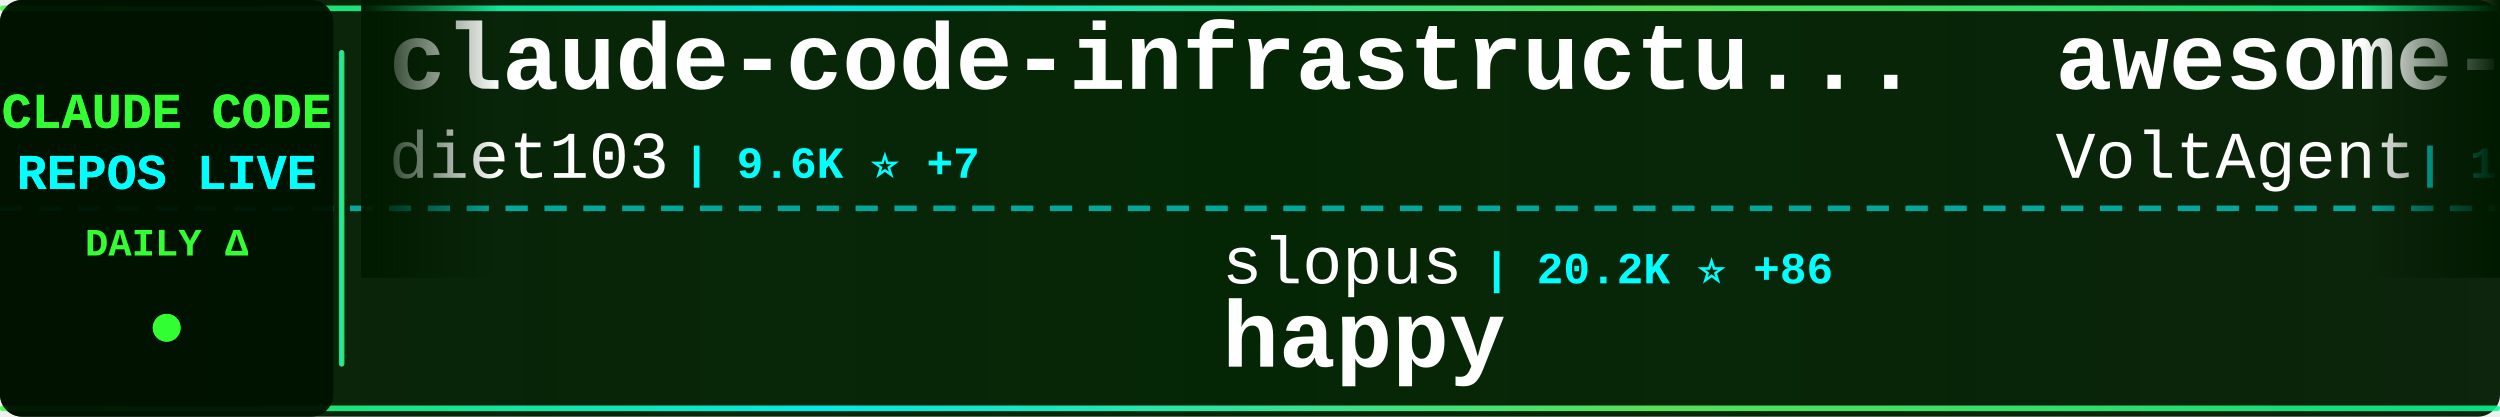
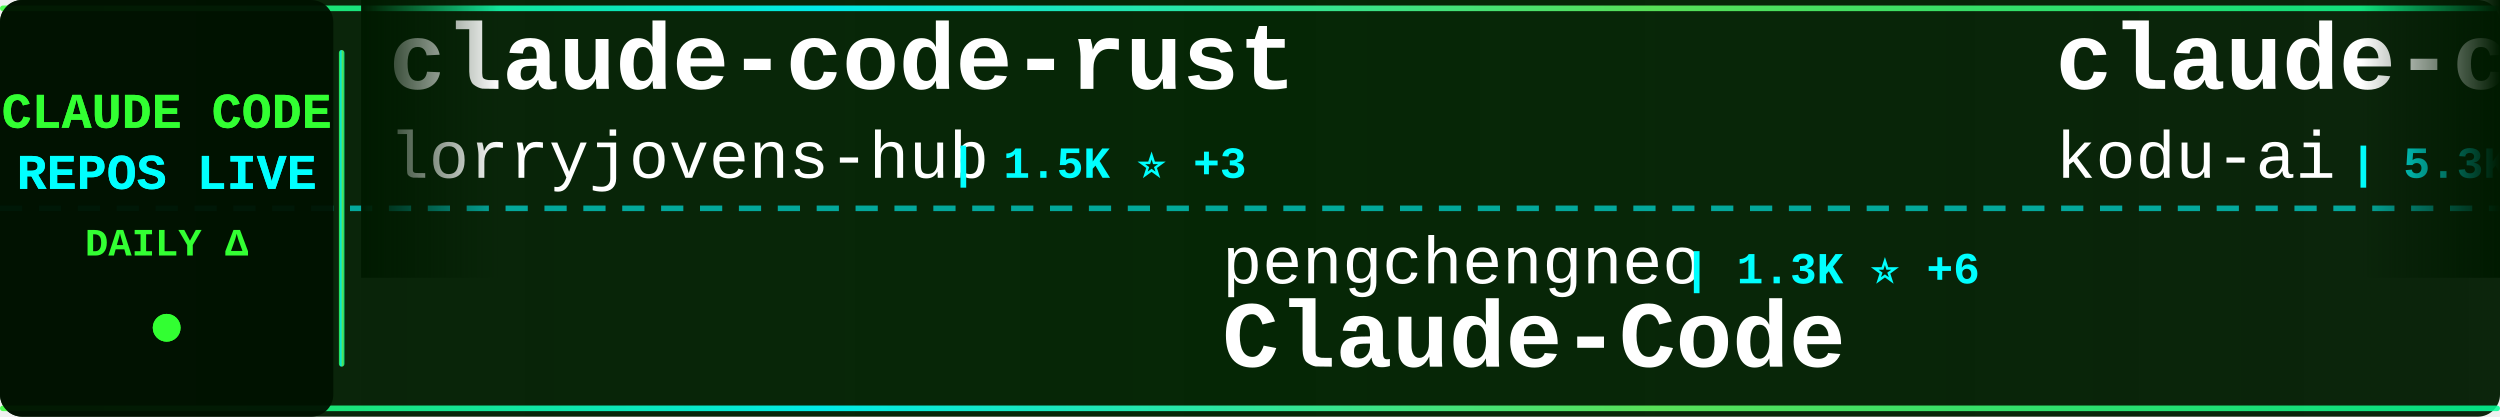
<svg xmlns="http://www.w3.org/2000/svg" width="900" height="150">
  <defs>
    <linearGradient id="tickerBg" x1="0%" y1="0%" x2="100%" y2="0%">
      <stop offset="0%" style="stop-color:#001a00;stop-opacity:0.95" />
      <stop offset="50%" style="stop-color:#002200;stop-opacity:0.98" />
      <stop offset="100%" style="stop-color:#001a00;stop-opacity:0.95" />
    </linearGradient>
    <linearGradient id="borderGrad" x1="0%" y1="0%" x2="100%" y2="0%">
      <stop offset="0%" style="stop-color:#33ff33;stop-opacity:0.85">
        <animate attributeName="stop-opacity" values="0.85;1;0.85" dur="2s" repeatCount="indefinite" />
      </stop>
      <stop offset="33%" style="stop-color:#00ffff;stop-opacity:0.9">
        <animate attributeName="stop-opacity" values="0.9;1;0.9" dur="2.2s" repeatCount="indefinite" />
      </stop>
      <stop offset="66%" style="stop-color:#66ff66;stop-opacity:0.85">
        <animate attributeName="stop-opacity" values="0.85;1;0.85" dur="1.8s" repeatCount="indefinite" />
      </stop>
      <stop offset="100%" style="stop-color:#00ff99;stop-opacity:0.85">
        <animate attributeName="stop-opacity" values="0.85;1;0.85" dur="2s" repeatCount="indefinite" />
      </stop>
    </linearGradient>
    <filter id="textGlow">
      <feGaussianBlur stdDeviation="0.1" result="coloredBlur" />
      <feMerge>
        <feMergeNode in="coloredBlur" />
        <feMergeNode in="SourceGraphic" />
      </feMerge>
    </filter>
    <filter id="metricGlow">
      <feGaussianBlur stdDeviation="0.2" result="coloredBlur" />
      <feMerge>
        <feMergeNode in="coloredBlur" />
        <feMergeNode in="SourceGraphic" />
      </feMerge>
    </filter>
    <linearGradient id="leftFade" x1="0%" y1="0%" x2="100%" y2="0%">
      <stop offset="0%" style="stop-color:#001a00;stop-opacity:1" />
      <stop offset="100%" style="stop-color:#001a00;stop-opacity:0" />
    </linearGradient>
    <linearGradient id="rightFade" x1="0%" y1="0%" x2="100%" y2="0%">
      <stop offset="0%" style="stop-color:#001a00;stop-opacity:0" />
      <stop offset="100%" style="stop-color:#001a00;stop-opacity:1" />
    </linearGradient>
  </defs>
  <rect width="900" height="150" fill="url(#tickerBg)" rx="8" />
  <rect x="0" y="2" width="900" height="2" fill="url(#borderGrad)" rx="1" />
  <rect x="0" y="146" width="900" height="2" fill="url(#borderGrad)" rx="1" />
  <line x1="0" y1="75" x2="900" y2="75" stroke="#00ffff" stroke-width="2" stroke-dasharray="8 6" opacity="0.6" />
  <rect x="0" y="0" width="120" height="150" fill="#001100" opacity="0.95" rx="8" />
  <text x="60" y="46" font-family="'Courier New', monospace" font-size="18" font-weight="bold" fill="#33ff33" text-anchor="middle" filter="url(#textGlow)">
    CLAUDE CODE
  </text>
  <text x="60" y="68" font-family="'Courier New', monospace" font-size="18" font-weight="bold" fill="#00ffff" text-anchor="middle" filter="url(#textGlow)">
    REPOS LIVE
  </text>
  <text x="60" y="92" font-family="'Courier New', monospace" font-size="14" font-weight="bold" fill="#33ff33" text-anchor="middle">
    DAILY Δ
  </text>
  <circle cx="60" cy="118" r="5" fill="#33ff33" filter="url(#metricGlow)">
    <animate attributeName="r" values="4;6;4" dur="1.5s" repeatCount="indefinite" />
    <animate attributeName="opacity" values="0.6;1;0.6" dur="1.5s" repeatCount="indefinite" />
  </circle>
  <rect x="122" y="18" width="2" height="114" fill="url(#borderGrad)" rx="1" />
  <clipPath id="tickerClip">
    <rect x="130" y="0" width="770" height="150" />
  </clipPath>
  <g clip-path="url(#tickerClip)">
    <g id="tickerItems">
      <animateTransform attributeName="transform" attributeType="XML" type="translate" from="0 0" to="-3000 0" dur="54s" repeatCount="indefinite" />
      <g transform="translate(0, 0)">
-         <text x="140" y="32" font-family="'Courier New', monospace" font-size="34" font-weight="bold" fill="#ffffff">claude-code-infrastructu...</text>
-         <text x="140" y="64" font-family="'Courier New', monospace" font-size="24" font-weight="normal" fill="#ffffff" opacity="1.0">diet103</text>
-         <text x="246" y="64" font-family="'Courier New', monospace" font-size="16" font-weight="bold" fill="#00ffff"> | 9.6K ⭐ +7</text>
+         <text x="140" y="32" font-family="'Courier New', monospace" font-size="34" font-weight="bold" fill="#ffffff">claude-code-rust</text>
+         <text x="140" y="64" font-family="'Courier New', monospace" font-size="24" font-weight="normal" fill="#ffffff" opacity="1.0">lorryjovens-hub</text>
+         <text x="342" y="64" font-family="'Courier New', monospace" font-size="16" font-weight="bold" fill="#00ffff"> | 1.5K ⭐ +3</text>
      </g>
      <g transform="translate(300, 0)">
-         <text x="140" y="102" font-family="'Courier New', monospace" font-size="24" font-weight="normal" fill="#ffffff" opacity="1.0">slopus</text>
-         <text x="234" y="102" font-family="'Courier New', monospace" font-size="16" font-weight="bold" fill="#00ffff"> | 20.2K ⭐ +86</text>
-         <text x="140" y="132" font-family="'Courier New', monospace" font-size="34" font-weight="bold" fill="#ffffff">happy</text>
+         <text x="140" y="102" font-family="'Courier New', monospace" font-size="24" font-weight="normal" fill="#ffffff" opacity="1.0">pengchengneo</text>
+         <text x="306" y="102" font-family="'Courier New', monospace" font-size="16" font-weight="bold" fill="#00ffff"> | 1.3K ⭐ +6</text>
+         <text x="140" y="132" font-family="'Courier New', monospace" font-size="34" font-weight="bold" fill="#ffffff">Claude-Code</text>
      </g>
      <g transform="translate(600, 0)">
-         <text x="140" y="32" font-family="'Courier New', monospace" font-size="34" font-weight="bold" fill="#ffffff">awesome-claude-code-suba...</text>
-         <text x="140" y="64" font-family="'Courier New', monospace" font-size="24" font-weight="normal" fill="#ffffff" opacity="1.0">VoltAgent</text>
-         <text x="270" y="64" font-family="'Courier New', monospace" font-size="16" font-weight="bold" fill="#00ffff"> | 19.3K ⭐ +93</text>
+         <text x="140" y="32" font-family="'Courier New', monospace" font-size="34" font-weight="bold" fill="#ffffff">claude-coder</text>
+         <text x="140" y="64" font-family="'Courier New', monospace" font-size="24" font-weight="normal" fill="#ffffff" opacity="1.0">kodu-ai</text>
+         <text x="246" y="64" font-family="'Courier New', monospace" font-size="16" font-weight="bold" fill="#00ffff"> | 5.3K ⭐ +1</text>
      </g>
      <g transform="translate(900, 0)">
-         <text x="140" y="102" font-family="'Courier New', monospace" font-size="24" font-weight="normal" fill="#ffffff" opacity="1.0">disler</text>
-         <text x="234" y="102" font-family="'Courier New', monospace" font-size="16" font-weight="bold" fill="#00ffff"> | 3.6K ⭐ +8</text>
-         <text x="140" y="132" font-family="'Courier New', monospace" font-size="34" font-weight="bold" fill="#ffffff">claude-code-hooks-master...</text>
+         <text x="140" y="102" font-family="'Courier New', monospace" font-size="24" font-weight="normal" fill="#ffffff" opacity="1.0">eyaltoledano</text>
+         <text x="306" y="102" font-family="'Courier New', monospace" font-size="16" font-weight="bold" fill="#00ffff"> | 27.0K ⭐ +10</text>
+         <text x="140" y="132" font-family="'Courier New', monospace" font-size="34" font-weight="bold" fill="#ffffff">claude-task-master</text>
      </g>
      <g transform="translate(1200, 0)">
        <text x="140" y="32" font-family="'Courier New', monospace" font-size="34" font-weight="bold" fill="#ffffff">claude-code-guide</text>
-         <text x="140" y="64" font-family="'Courier New', monospace" font-size="24" font-weight="normal" fill="#ffffff" opacity="1.0">Cranot</text>
-         <text x="234" y="64" font-family="'Courier New', monospace" font-size="16" font-weight="bold" fill="#00ffff"> | 2.7K ⭐ +45</text>
+         <text x="140" y="64" font-family="'Courier New', monospace" font-size="24" font-weight="normal" fill="#ffffff" opacity="1.0">zebbern</text>
+         <text x="246" y="64" font-family="'Courier New', monospace" font-size="16" font-weight="bold" fill="#00ffff"> | 4.1K ⭐ +5</text>
      </g>
      <g transform="translate(1500, 0)">
-         <text x="140" y="102" font-family="'Courier New', monospace" font-size="24" font-weight="normal" fill="#ffffff" opacity="1.0">hangsman</text>
-         <text x="258" y="102" font-family="'Courier New', monospace" font-size="16" font-weight="bold" fill="#00ffff"> | 769 ⭐ +2</text>
-         <text x="140" y="132" font-family="'Courier New', monospace" font-size="34" font-weight="bold" fill="#ffffff">claude-code-source</text>
+         <text x="140" y="102" font-family="'Courier New', monospace" font-size="24" font-weight="normal" fill="#ffffff" opacity="1.0">edmund-io</text>
+         <text x="270" y="102" font-family="'Courier New', monospace" font-size="16" font-weight="bold" fill="#00ffff"> | 1.4K ⭐</text>
+         <text x="140" y="132" font-family="'Courier New', monospace" font-size="34" font-weight="bold" fill="#ffffff">edmunds-claude-code</text>
      </g>
      <g transform="translate(1800, 0)">
-         <text x="140" y="32" font-family="'Courier New', monospace" font-size="34" font-weight="bold" fill="#ffffff">CLIProxyAPI</text>
-         <text x="140" y="64" font-family="'Courier New', monospace" font-size="24" font-weight="normal" fill="#ffffff" opacity="1.0">router-for-me</text>
-         <text x="318" y="64" font-family="'Courier New', monospace" font-size="16" font-weight="bold" fill="#00ffff"> | 31.1K ⭐ +242</text>
+         <text x="140" y="32" font-family="'Courier New', monospace" font-size="34" font-weight="bold" fill="#ffffff">claude-code-ultimate-gui...</text>
+         <text x="140" y="64" font-family="'Courier New', monospace" font-size="24" font-weight="normal" fill="#ffffff" opacity="1.0">FlorianBruniaux</text>
+         <text x="342" y="64" font-family="'Courier New', monospace" font-size="16" font-weight="bold" fill="#00ffff"> | 4.2K ⭐ +21</text>
      </g>
      <g transform="translate(2100, 0)">
-         <text x="140" y="102" font-family="'Courier New', monospace" font-size="24" font-weight="normal" fill="#ffffff" opacity="1.0">LING71671</text>
-         <text x="270" y="102" font-family="'Courier New', monospace" font-size="16" font-weight="bold" fill="#00ffff"> | 810 ⭐ +3</text>
-         <text x="140" y="132" font-family="'Courier New', monospace" font-size="34" font-weight="bold" fill="#ffffff">Open-ClaudeCode</text>
+         <text x="140" y="102" font-family="'Courier New', monospace" font-size="24" font-weight="normal" fill="#ffffff" opacity="1.0">musistudio</text>
+         <text x="282" y="102" font-family="'Courier New', monospace" font-size="16" font-weight="bold" fill="#00ffff"> | 33.6K ⭐ +64</text>
+         <text x="140" y="132" font-family="'Courier New', monospace" font-size="34" font-weight="bold" fill="#ffffff">claude-code-router</text>
      </g>
      <g transform="translate(2400, 0)">
-         <text x="140" y="32" font-family="'Courier New', monospace" font-size="34" font-weight="bold" fill="#ffffff">claude-code-reverse</text>
-         <text x="140" y="64" font-family="'Courier New', monospace" font-size="24" font-weight="normal" fill="#ffffff" opacity="1.0">Yuyz0112</text>
-         <text x="258" y="64" font-family="'Courier New', monospace" font-size="16" font-weight="bold" fill="#00ffff"> | 2.4K ⭐ +1</text>
+         <text x="140" y="32" font-family="'Courier New', monospace" font-size="34" font-weight="bold" fill="#ffffff">claude-howto</text>
+         <text x="140" y="64" font-family="'Courier New', monospace" font-size="24" font-weight="normal" fill="#ffffff" opacity="1.0">luongnv89</text>
+         <text x="270" y="64" font-family="'Courier New', monospace" font-size="16" font-weight="bold" fill="#00ffff"> | 31.6K ⭐ +205</text>
      </g>
      <g transform="translate(2700, 0)">
-         <text x="140" y="102" font-family="'Courier New', monospace" font-size="24" font-weight="normal" fill="#ffffff" opacity="1.0">feiskyer</text>
-         <text x="258" y="102" font-family="'Courier New', monospace" font-size="16" font-weight="bold" fill="#00ffff"> | 1.5K ⭐ +3</text>
-         <text x="140" y="132" font-family="'Courier New', monospace" font-size="34" font-weight="bold" fill="#ffffff">claude-code-settings</text>
+         <text x="140" y="102" font-family="'Courier New', monospace" font-size="24" font-weight="normal" fill="#ffffff" opacity="1.0">nicedreamzapp</text>
+         <text x="318" y="102" font-family="'Courier New', monospace" font-size="16" font-weight="bold" fill="#00ffff"> | 2.5K ⭐ +15</text>
+         <text x="140" y="132" font-family="'Courier New', monospace" font-size="34" font-weight="bold" fill="#ffffff">claude-code-local</text>
      </g>
      <g transform="translate(3000, 0)">
-         <text x="140" y="32" font-family="'Courier New', monospace" font-size="34" font-weight="bold" fill="#ffffff">claude-code-infrastructu...</text>
-         <text x="140" y="64" font-family="'Courier New', monospace" font-size="24" font-weight="normal" fill="#ffffff" opacity="1.0">diet103</text>
-         <text x="246" y="64" font-family="'Courier New', monospace" font-size="16" font-weight="bold" fill="#00ffff"> | 9.6K ⭐ +7</text>
+         <text x="140" y="32" font-family="'Courier New', monospace" font-size="34" font-weight="bold" fill="#ffffff">claude-code-rust</text>
+         <text x="140" y="64" font-family="'Courier New', monospace" font-size="24" font-weight="normal" fill="#ffffff" opacity="1.0">lorryjovens-hub</text>
+         <text x="342" y="64" font-family="'Courier New', monospace" font-size="16" font-weight="bold" fill="#00ffff"> | 1.5K ⭐ +3</text>
      </g>
      <g transform="translate(3300, 0)">
-         <text x="140" y="102" font-family="'Courier New', monospace" font-size="24" font-weight="normal" fill="#ffffff" opacity="1.0">slopus</text>
-         <text x="234" y="102" font-family="'Courier New', monospace" font-size="16" font-weight="bold" fill="#00ffff"> | 20.2K ⭐ +86</text>
-         <text x="140" y="132" font-family="'Courier New', monospace" font-size="34" font-weight="bold" fill="#ffffff">happy</text>
+         <text x="140" y="102" font-family="'Courier New', monospace" font-size="24" font-weight="normal" fill="#ffffff" opacity="1.0">pengchengneo</text>
+         <text x="306" y="102" font-family="'Courier New', monospace" font-size="16" font-weight="bold" fill="#00ffff"> | 1.3K ⭐ +6</text>
+         <text x="140" y="132" font-family="'Courier New', monospace" font-size="34" font-weight="bold" fill="#ffffff">Claude-Code</text>
      </g>
      <g transform="translate(3600, 0)">
-         <text x="140" y="32" font-family="'Courier New', monospace" font-size="34" font-weight="bold" fill="#ffffff">awesome-claude-code-suba...</text>
-         <text x="140" y="64" font-family="'Courier New', monospace" font-size="24" font-weight="normal" fill="#ffffff" opacity="1.0">VoltAgent</text>
-         <text x="270" y="64" font-family="'Courier New', monospace" font-size="16" font-weight="bold" fill="#00ffff"> | 19.3K ⭐ +93</text>
+         <text x="140" y="32" font-family="'Courier New', monospace" font-size="34" font-weight="bold" fill="#ffffff">claude-coder</text>
+         <text x="140" y="64" font-family="'Courier New', monospace" font-size="24" font-weight="normal" fill="#ffffff" opacity="1.0">kodu-ai</text>
+         <text x="246" y="64" font-family="'Courier New', monospace" font-size="16" font-weight="bold" fill="#00ffff"> | 5.3K ⭐ +1</text>
      </g>
      <g transform="translate(3900, 0)">
-         <text x="140" y="102" font-family="'Courier New', monospace" font-size="24" font-weight="normal" fill="#ffffff" opacity="1.0">disler</text>
-         <text x="234" y="102" font-family="'Courier New', monospace" font-size="16" font-weight="bold" fill="#00ffff"> | 3.6K ⭐ +8</text>
-         <text x="140" y="132" font-family="'Courier New', monospace" font-size="34" font-weight="bold" fill="#ffffff">claude-code-hooks-master...</text>
+         <text x="140" y="102" font-family="'Courier New', monospace" font-size="24" font-weight="normal" fill="#ffffff" opacity="1.0">eyaltoledano</text>
+         <text x="306" y="102" font-family="'Courier New', monospace" font-size="16" font-weight="bold" fill="#00ffff"> | 27.0K ⭐ +10</text>
+         <text x="140" y="132" font-family="'Courier New', monospace" font-size="34" font-weight="bold" fill="#ffffff">claude-task-master</text>
      </g>
    </g>
  </g>
  <rect x="130" y="0" width="50" height="100" fill="url(#leftFade)" />
  <rect x="850" y="0" width="50" height="100" fill="url(#rightFade)" />
</svg>
